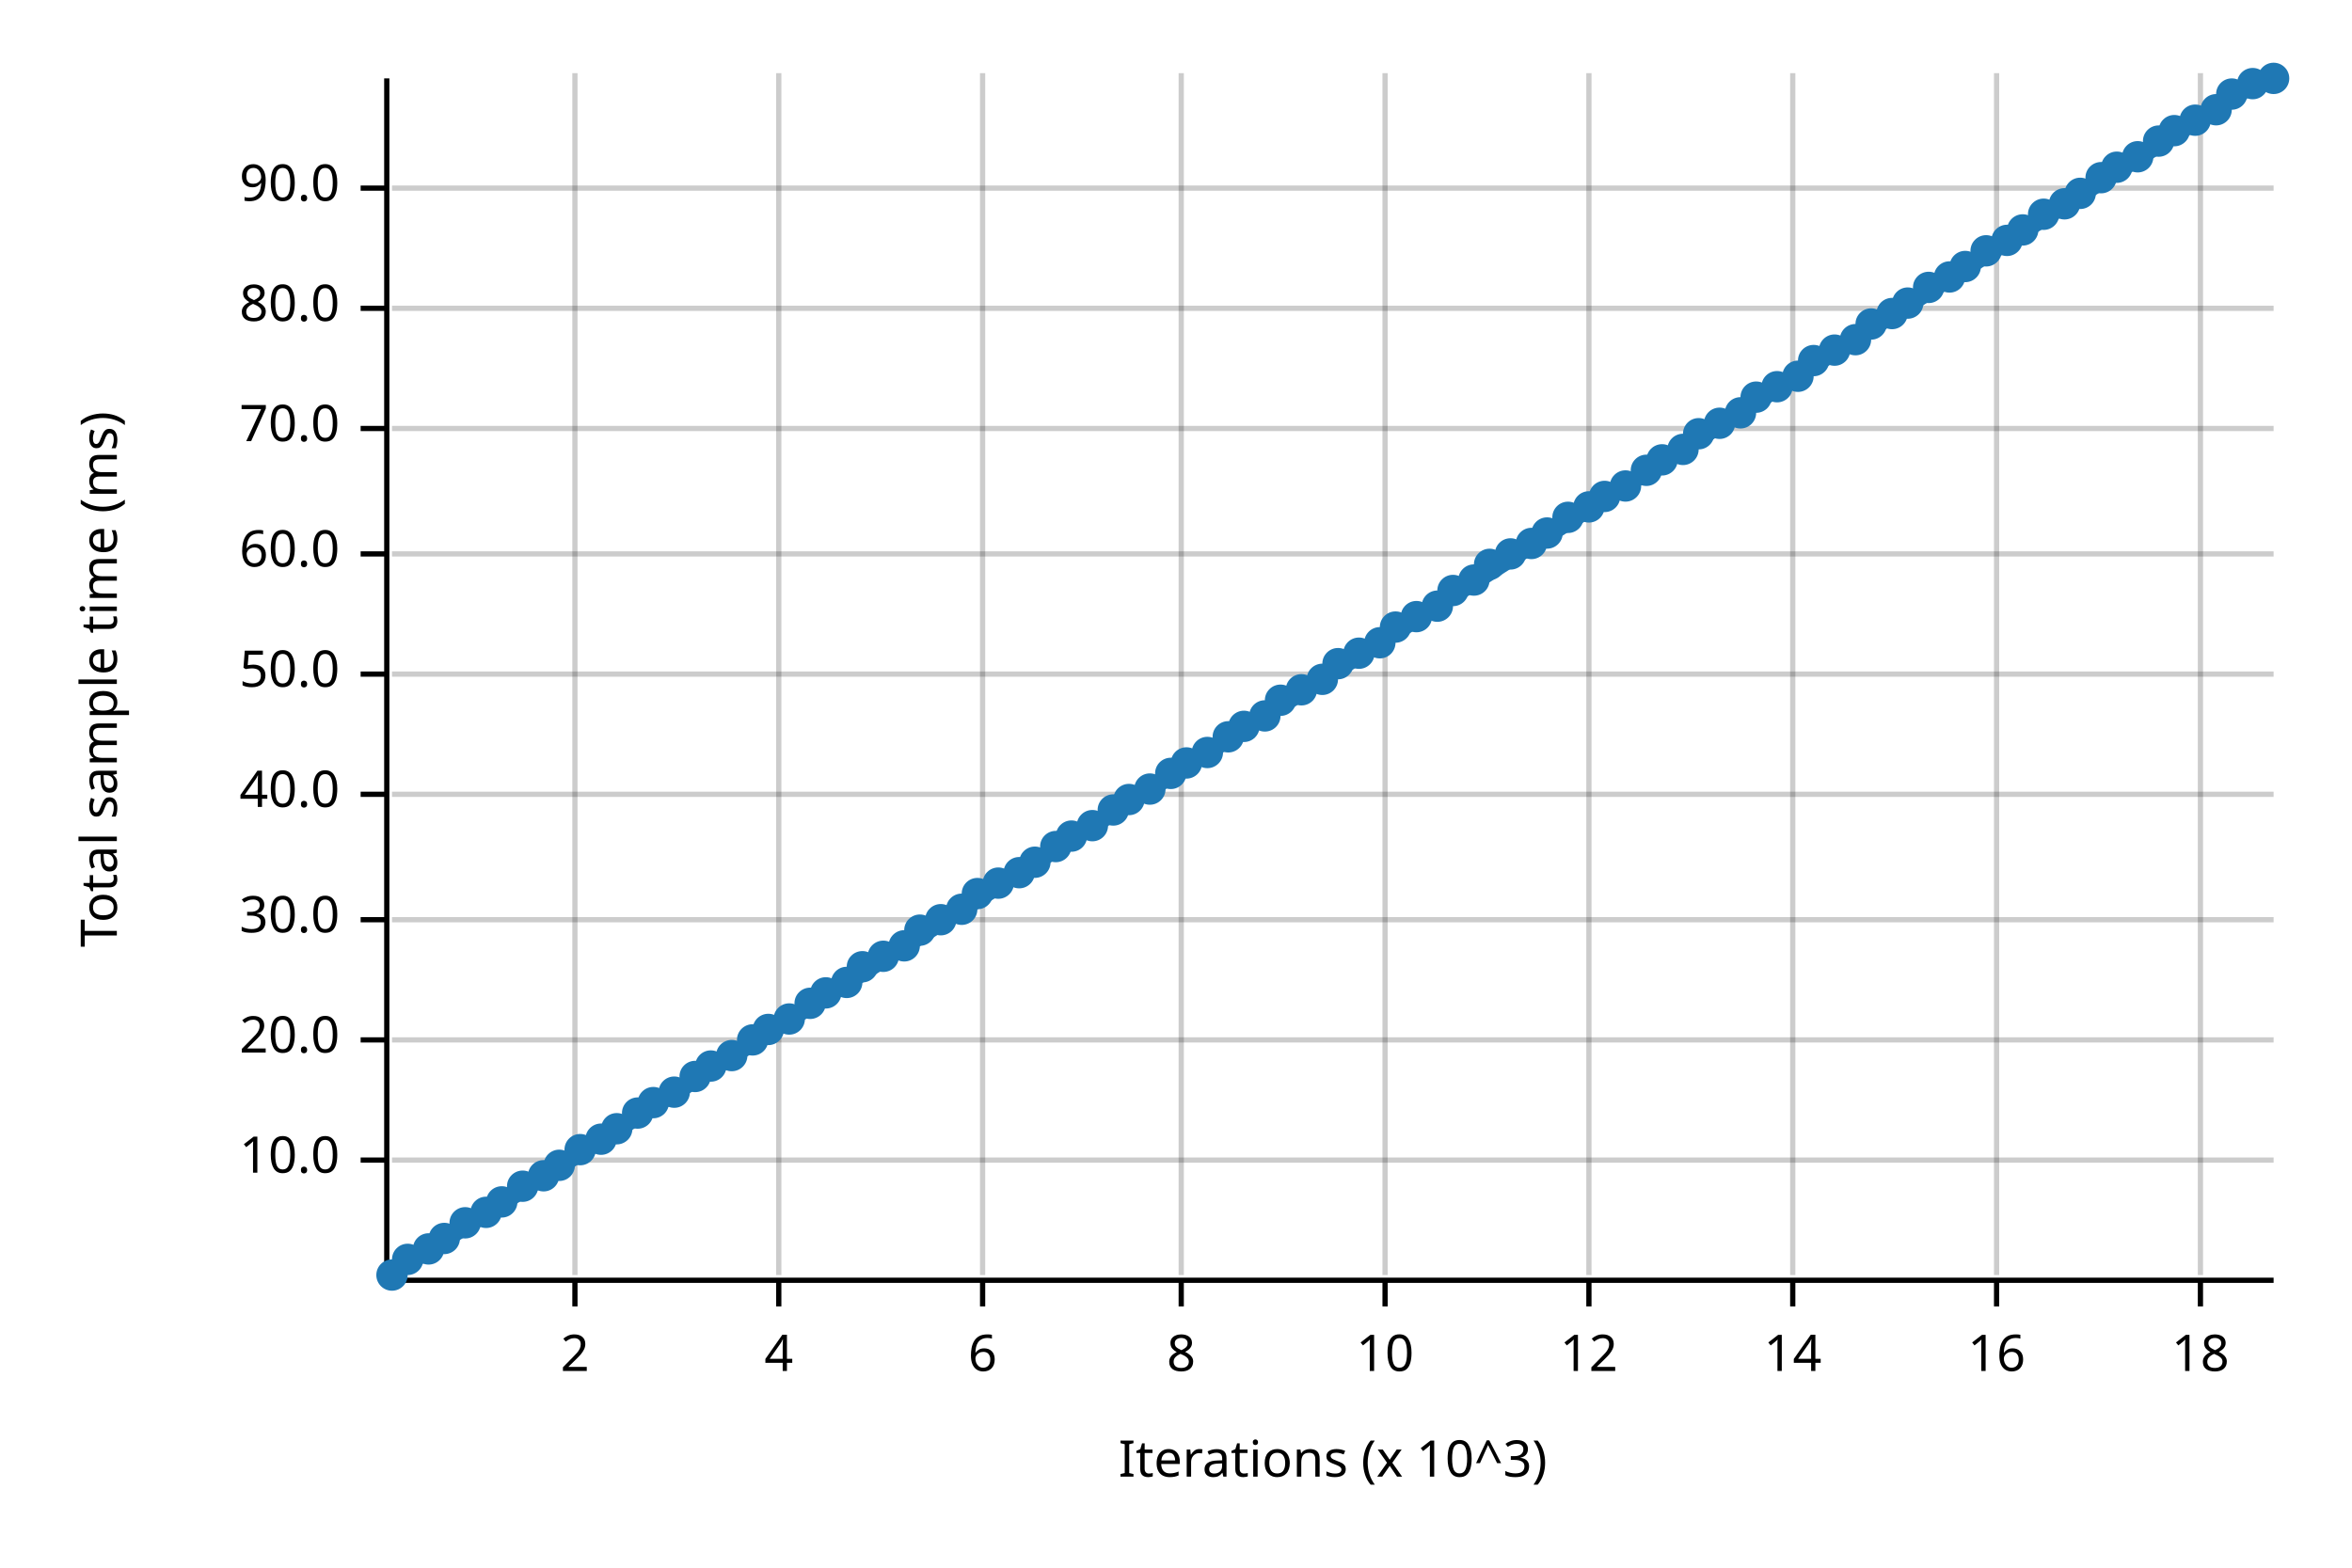
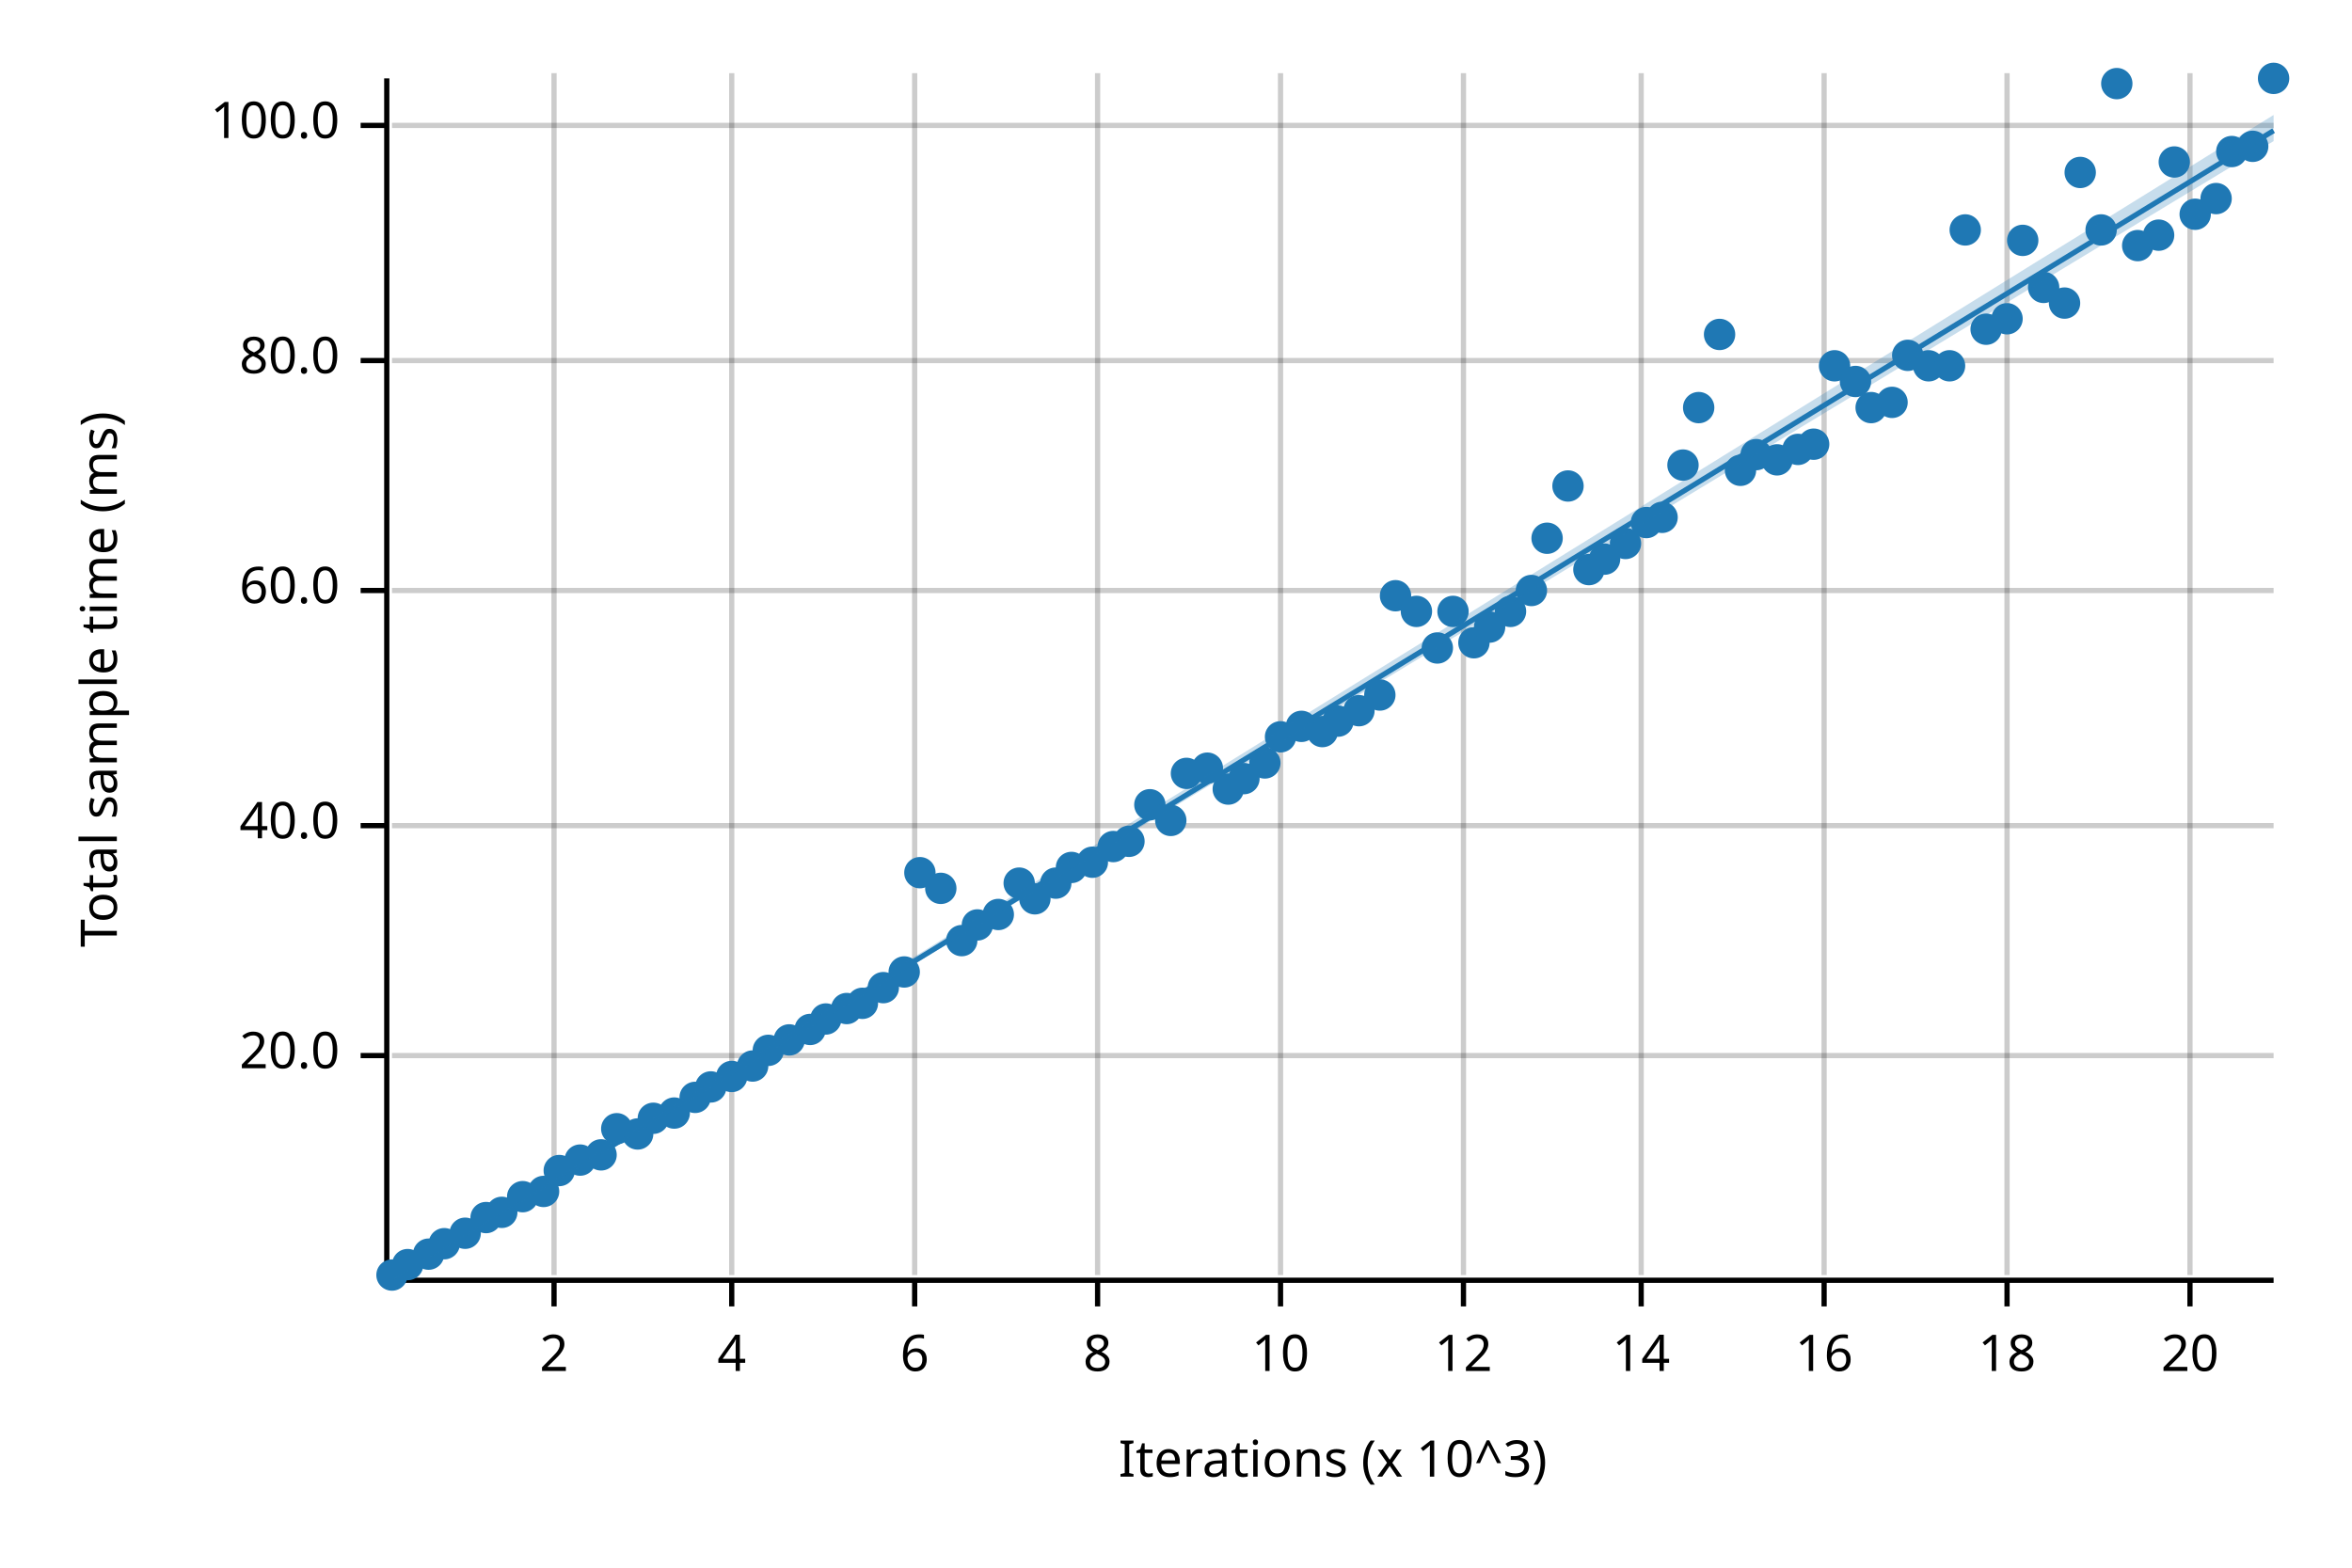
<svg xmlns="http://www.w3.org/2000/svg" width="450" height="300" viewBox="0 0 450 300">
  <text x="15" y="130" dy="0.76em" text-anchor="middle" font-family="sans-serif" font-size="9.677" opacity="1" fill="#000000" transform="rotate(270, 15, 130)">
Total sample time (ms)
</text>
  <text x="255" y="285" dy="-0.5ex" text-anchor="middle" font-family="sans-serif" font-size="9.677" opacity="1" fill="#000000">
Iterations (x 10^3)
</text>
-   <line opacity="0.2" stroke="#000000" stroke-width="1" x1="110" y1="244" x2="110" y2="14" />
-   <line opacity="0.2" stroke="#000000" stroke-width="1" x1="149" y1="244" x2="149" y2="14" />
-   <line opacity="0.2" stroke="#000000" stroke-width="1" x1="188" y1="244" x2="188" y2="14" />
-   <line opacity="0.2" stroke="#000000" stroke-width="1" x1="226" y1="244" x2="226" y2="14" />
-   <line opacity="0.2" stroke="#000000" stroke-width="1" x1="265" y1="244" x2="265" y2="14" />
-   <line opacity="0.2" stroke="#000000" stroke-width="1" x1="304" y1="244" x2="304" y2="14" />
-   <line opacity="0.2" stroke="#000000" stroke-width="1" x1="343" y1="244" x2="343" y2="14" />
-   <line opacity="0.2" stroke="#000000" stroke-width="1" x1="382" y1="244" x2="382" y2="14" />
-   <line opacity="0.2" stroke="#000000" stroke-width="1" x1="421" y1="244" x2="421" y2="14" />
-   <line opacity="0.2" stroke="#000000" stroke-width="1" x1="75" y1="222" x2="435" y2="222" />
-   <line opacity="0.2" stroke="#000000" stroke-width="1" x1="75" y1="199" x2="435" y2="199" />
-   <line opacity="0.2" stroke="#000000" stroke-width="1" x1="75" y1="176" x2="435" y2="176" />
-   <line opacity="0.2" stroke="#000000" stroke-width="1" x1="75" y1="152" x2="435" y2="152" />
-   <line opacity="0.2" stroke="#000000" stroke-width="1" x1="75" y1="129" x2="435" y2="129" />
-   <line opacity="0.2" stroke="#000000" stroke-width="1" x1="75" y1="106" x2="435" y2="106" />
-   <line opacity="0.2" stroke="#000000" stroke-width="1" x1="75" y1="82" x2="435" y2="82" />
-   <line opacity="0.2" stroke="#000000" stroke-width="1" x1="75" y1="59" x2="435" y2="59" />
-   <line opacity="0.2" stroke="#000000" stroke-width="1" x1="75" y1="36" x2="435" y2="36" />
+   <line opacity="0.2" stroke="#000000" stroke-width="1" x1="106" y1="244" x2="106" y2="14" />
+   <line opacity="0.2" stroke="#000000" stroke-width="1" x1="140" y1="244" x2="140" y2="14" />
+   <line opacity="0.2" stroke="#000000" stroke-width="1" x1="175" y1="244" x2="175" y2="14" />
+   <line opacity="0.2" stroke="#000000" stroke-width="1" x1="210" y1="244" x2="210" y2="14" />
+   <line opacity="0.2" stroke="#000000" stroke-width="1" x1="245" y1="244" x2="245" y2="14" />
+   <line opacity="0.2" stroke="#000000" stroke-width="1" x1="280" y1="244" x2="280" y2="14" />
+   <line opacity="0.2" stroke="#000000" stroke-width="1" x1="314" y1="244" x2="314" y2="14" />
+   <line opacity="0.2" stroke="#000000" stroke-width="1" x1="349" y1="244" x2="349" y2="14" />
+   <line opacity="0.2" stroke="#000000" stroke-width="1" x1="384" y1="244" x2="384" y2="14" />
+   <line opacity="0.2" stroke="#000000" stroke-width="1" x1="419" y1="244" x2="419" y2="14" />
+   <line opacity="0.2" stroke="#000000" stroke-width="1" x1="75" y1="202" x2="435" y2="202" />
+   <line opacity="0.2" stroke="#000000" stroke-width="1" x1="75" y1="158" x2="435" y2="158" />
+   <line opacity="0.2" stroke="#000000" stroke-width="1" x1="75" y1="113" x2="435" y2="113" />
+   <line opacity="0.2" stroke="#000000" stroke-width="1" x1="75" y1="69" x2="435" y2="69" />
+   <line opacity="0.2" stroke="#000000" stroke-width="1" x1="75" y1="24" x2="435" y2="24" />
  <polyline fill="none" opacity="1" stroke="#000000" stroke-width="1" points="74,15 74,245 " />
-   <text x="65" y="222" dy="0.5ex" text-anchor="end" font-family="sans-serif" font-size="9.677" opacity="1" fill="#000000">
- 10.0
- </text>
-   <polyline fill="none" opacity="1" stroke="#000000" stroke-width="1" points="69,222 74,222 " />
-   <text x="65" y="199" dy="0.5ex" text-anchor="end" font-family="sans-serif" font-size="9.677" opacity="1" fill="#000000">
+   <text x="65" y="202" dy="0.5ex" text-anchor="end" font-family="sans-serif" font-size="9.677" opacity="1" fill="#000000">
20.0
</text>
-   <polyline fill="none" opacity="1" stroke="#000000" stroke-width="1" points="69,199 74,199 " />
-   <text x="65" y="176" dy="0.5ex" text-anchor="end" font-family="sans-serif" font-size="9.677" opacity="1" fill="#000000">
- 30.0
- </text>
-   <polyline fill="none" opacity="1" stroke="#000000" stroke-width="1" points="69,176 74,176 " />
-   <text x="65" y="152" dy="0.5ex" text-anchor="end" font-family="sans-serif" font-size="9.677" opacity="1" fill="#000000">
+   <polyline fill="none" opacity="1" stroke="#000000" stroke-width="1" points="69,202 74,202 " />
+   <text x="65" y="158" dy="0.5ex" text-anchor="end" font-family="sans-serif" font-size="9.677" opacity="1" fill="#000000">
40.0
</text>
-   <polyline fill="none" opacity="1" stroke="#000000" stroke-width="1" points="69,152 74,152 " />
-   <text x="65" y="129" dy="0.5ex" text-anchor="end" font-family="sans-serif" font-size="9.677" opacity="1" fill="#000000">
- 50.0
- </text>
-   <polyline fill="none" opacity="1" stroke="#000000" stroke-width="1" points="69,129 74,129 " />
-   <text x="65" y="106" dy="0.5ex" text-anchor="end" font-family="sans-serif" font-size="9.677" opacity="1" fill="#000000">
+   <polyline fill="none" opacity="1" stroke="#000000" stroke-width="1" points="69,158 74,158 " />
+   <text x="65" y="113" dy="0.5ex" text-anchor="end" font-family="sans-serif" font-size="9.677" opacity="1" fill="#000000">
60.0
</text>
-   <polyline fill="none" opacity="1" stroke="#000000" stroke-width="1" points="69,106 74,106 " />
-   <text x="65" y="82" dy="0.5ex" text-anchor="end" font-family="sans-serif" font-size="9.677" opacity="1" fill="#000000">
- 70.0
- </text>
-   <polyline fill="none" opacity="1" stroke="#000000" stroke-width="1" points="69,82 74,82 " />
-   <text x="65" y="59" dy="0.5ex" text-anchor="end" font-family="sans-serif" font-size="9.677" opacity="1" fill="#000000">
+   <polyline fill="none" opacity="1" stroke="#000000" stroke-width="1" points="69,113 74,113 " />
+   <text x="65" y="69" dy="0.5ex" text-anchor="end" font-family="sans-serif" font-size="9.677" opacity="1" fill="#000000">
80.0
</text>
-   <polyline fill="none" opacity="1" stroke="#000000" stroke-width="1" points="69,59 74,59 " />
-   <text x="65" y="36" dy="0.5ex" text-anchor="end" font-family="sans-serif" font-size="9.677" opacity="1" fill="#000000">
- 90.0
+   <polyline fill="none" opacity="1" stroke="#000000" stroke-width="1" points="69,69 74,69 " />
+   <text x="65" y="24" dy="0.5ex" text-anchor="end" font-family="sans-serif" font-size="9.677" opacity="1" fill="#000000">
+ 100.0
</text>
-   <polyline fill="none" opacity="1" stroke="#000000" stroke-width="1" points="69,36 74,36 " />
+   <polyline fill="none" opacity="1" stroke="#000000" stroke-width="1" points="69,24 74,24 " />
  <polyline fill="none" opacity="1" stroke="#000000" stroke-width="1" points="75,245 435,245 " />
-   <text x="110" y="255" dy="0.76em" text-anchor="middle" font-family="sans-serif" font-size="9.677" opacity="1" fill="#000000">
+   <text x="106" y="255" dy="0.76em" text-anchor="middle" font-family="sans-serif" font-size="9.677" opacity="1" fill="#000000">
2
</text>
-   <polyline fill="none" opacity="1" stroke="#000000" stroke-width="1" points="110,245 110,250 " />
-   <text x="149" y="255" dy="0.76em" text-anchor="middle" font-family="sans-serif" font-size="9.677" opacity="1" fill="#000000">
+   <polyline fill="none" opacity="1" stroke="#000000" stroke-width="1" points="106,245 106,250 " />
+   <text x="140" y="255" dy="0.76em" text-anchor="middle" font-family="sans-serif" font-size="9.677" opacity="1" fill="#000000">
4
</text>
-   <polyline fill="none" opacity="1" stroke="#000000" stroke-width="1" points="149,245 149,250 " />
-   <text x="188" y="255" dy="0.76em" text-anchor="middle" font-family="sans-serif" font-size="9.677" opacity="1" fill="#000000">
+   <polyline fill="none" opacity="1" stroke="#000000" stroke-width="1" points="140,245 140,250 " />
+   <text x="175" y="255" dy="0.76em" text-anchor="middle" font-family="sans-serif" font-size="9.677" opacity="1" fill="#000000">
6
</text>
-   <polyline fill="none" opacity="1" stroke="#000000" stroke-width="1" points="188,245 188,250 " />
-   <text x="226" y="255" dy="0.76em" text-anchor="middle" font-family="sans-serif" font-size="9.677" opacity="1" fill="#000000">
+   <polyline fill="none" opacity="1" stroke="#000000" stroke-width="1" points="175,245 175,250 " />
+   <text x="210" y="255" dy="0.76em" text-anchor="middle" font-family="sans-serif" font-size="9.677" opacity="1" fill="#000000">
8
</text>
-   <polyline fill="none" opacity="1" stroke="#000000" stroke-width="1" points="226,245 226,250 " />
-   <text x="265" y="255" dy="0.76em" text-anchor="middle" font-family="sans-serif" font-size="9.677" opacity="1" fill="#000000">
+   <polyline fill="none" opacity="1" stroke="#000000" stroke-width="1" points="210,245 210,250 " />
+   <text x="245" y="255" dy="0.76em" text-anchor="middle" font-family="sans-serif" font-size="9.677" opacity="1" fill="#000000">
10
</text>
-   <polyline fill="none" opacity="1" stroke="#000000" stroke-width="1" points="265,245 265,250 " />
-   <text x="304" y="255" dy="0.76em" text-anchor="middle" font-family="sans-serif" font-size="9.677" opacity="1" fill="#000000">
+   <polyline fill="none" opacity="1" stroke="#000000" stroke-width="1" points="245,245 245,250 " />
+   <text x="280" y="255" dy="0.76em" text-anchor="middle" font-family="sans-serif" font-size="9.677" opacity="1" fill="#000000">
12
</text>
-   <polyline fill="none" opacity="1" stroke="#000000" stroke-width="1" points="304,245 304,250 " />
-   <text x="343" y="255" dy="0.76em" text-anchor="middle" font-family="sans-serif" font-size="9.677" opacity="1" fill="#000000">
+   <polyline fill="none" opacity="1" stroke="#000000" stroke-width="1" points="280,245 280,250 " />
+   <text x="314" y="255" dy="0.76em" text-anchor="middle" font-family="sans-serif" font-size="9.677" opacity="1" fill="#000000">
14
</text>
-   <polyline fill="none" opacity="1" stroke="#000000" stroke-width="1" points="343,245 343,250 " />
-   <text x="382" y="255" dy="0.76em" text-anchor="middle" font-family="sans-serif" font-size="9.677" opacity="1" fill="#000000">
+   <polyline fill="none" opacity="1" stroke="#000000" stroke-width="1" points="314,245 314,250 " />
+   <text x="349" y="255" dy="0.76em" text-anchor="middle" font-family="sans-serif" font-size="9.677" opacity="1" fill="#000000">
16
</text>
-   <polyline fill="none" opacity="1" stroke="#000000" stroke-width="1" points="382,245 382,250 " />
-   <text x="421" y="255" dy="0.76em" text-anchor="middle" font-family="sans-serif" font-size="9.677" opacity="1" fill="#000000">
+   <polyline fill="none" opacity="1" stroke="#000000" stroke-width="1" points="349,245 349,250 " />
+   <text x="384" y="255" dy="0.76em" text-anchor="middle" font-family="sans-serif" font-size="9.677" opacity="1" fill="#000000">
18
</text>
-   <polyline fill="none" opacity="1" stroke="#000000" stroke-width="1" points="421,245 421,250 " />
+   <polyline fill="none" opacity="1" stroke="#000000" stroke-width="1" points="384,245 384,250 " />
+   <text x="419" y="255" dy="0.76em" text-anchor="middle" font-family="sans-serif" font-size="9.677" opacity="1" fill="#000000">
+ 20
+ </text>
+   <polyline fill="none" opacity="1" stroke="#000000" stroke-width="1" points="419,245 419,250 " />
  <circle cx="75" cy="244" r="3" opacity="1" fill="#1F78B4" stroke="none" />
-   <circle cx="78" cy="241" r="3" opacity="1" fill="#1F78B4" stroke="none" />
-   <circle cx="82" cy="239" r="3" opacity="1" fill="#1F78B4" stroke="none" />
-   <circle cx="85" cy="237" r="3" opacity="1" fill="#1F78B4" stroke="none" />
-   <circle cx="89" cy="234" r="3" opacity="1" fill="#1F78B4" stroke="none" />
-   <circle cx="93" cy="232" r="3" opacity="1" fill="#1F78B4" stroke="none" />
-   <circle cx="96" cy="230" r="3" opacity="1" fill="#1F78B4" stroke="none" />
-   <circle cx="100" cy="227" r="3" opacity="1" fill="#1F78B4" stroke="none" />
-   <circle cx="104" cy="225" r="3" opacity="1" fill="#1F78B4" stroke="none" />
-   <circle cx="107" cy="223" r="3" opacity="1" fill="#1F78B4" stroke="none" />
-   <circle cx="111" cy="220" r="3" opacity="1" fill="#1F78B4" stroke="none" />
-   <circle cx="115" cy="218" r="3" opacity="1" fill="#1F78B4" stroke="none" />
+   <circle cx="78" cy="242" r="3" opacity="1" fill="#1F78B4" stroke="none" />
+   <circle cx="82" cy="240" r="3" opacity="1" fill="#1F78B4" stroke="none" />
+   <circle cx="85" cy="238" r="3" opacity="1" fill="#1F78B4" stroke="none" />
+   <circle cx="89" cy="236" r="3" opacity="1" fill="#1F78B4" stroke="none" />
+   <circle cx="93" cy="233" r="3" opacity="1" fill="#1F78B4" stroke="none" />
+   <circle cx="96" cy="232" r="3" opacity="1" fill="#1F78B4" stroke="none" />
+   <circle cx="100" cy="229" r="3" opacity="1" fill="#1F78B4" stroke="none" />
+   <circle cx="104" cy="228" r="3" opacity="1" fill="#1F78B4" stroke="none" />
+   <circle cx="107" cy="224" r="3" opacity="1" fill="#1F78B4" stroke="none" />
+   <circle cx="111" cy="222" r="3" opacity="1" fill="#1F78B4" stroke="none" />
+   <circle cx="115" cy="221" r="3" opacity="1" fill="#1F78B4" stroke="none" />
  <circle cx="118" cy="216" r="3" opacity="1" fill="#1F78B4" stroke="none" />
-   <circle cx="122" cy="213" r="3" opacity="1" fill="#1F78B4" stroke="none" />
-   <circle cx="125" cy="211" r="3" opacity="1" fill="#1F78B4" stroke="none" />
-   <circle cx="129" cy="209" r="3" opacity="1" fill="#1F78B4" stroke="none" />
-   <circle cx="133" cy="206" r="3" opacity="1" fill="#1F78B4" stroke="none" />
-   <circle cx="136" cy="204" r="3" opacity="1" fill="#1F78B4" stroke="none" />
-   <circle cx="140" cy="202" r="3" opacity="1" fill="#1F78B4" stroke="none" />
-   <circle cx="144" cy="199" r="3" opacity="1" fill="#1F78B4" stroke="none" />
-   <circle cx="147" cy="197" r="3" opacity="1" fill="#1F78B4" stroke="none" />
-   <circle cx="151" cy="195" r="3" opacity="1" fill="#1F78B4" stroke="none" />
-   <circle cx="155" cy="192" r="3" opacity="1" fill="#1F78B4" stroke="none" />
-   <circle cx="158" cy="190" r="3" opacity="1" fill="#1F78B4" stroke="none" />
-   <circle cx="162" cy="188" r="3" opacity="1" fill="#1F78B4" stroke="none" />
-   <circle cx="165" cy="185" r="3" opacity="1" fill="#1F78B4" stroke="none" />
-   <circle cx="169" cy="183" r="3" opacity="1" fill="#1F78B4" stroke="none" />
-   <circle cx="173" cy="181" r="3" opacity="1" fill="#1F78B4" stroke="none" />
-   <circle cx="176" cy="178" r="3" opacity="1" fill="#1F78B4" stroke="none" />
-   <circle cx="180" cy="176" r="3" opacity="1" fill="#1F78B4" stroke="none" />
-   <circle cx="184" cy="174" r="3" opacity="1" fill="#1F78B4" stroke="none" />
-   <circle cx="187" cy="171" r="3" opacity="1" fill="#1F78B4" stroke="none" />
-   <circle cx="191" cy="169" r="3" opacity="1" fill="#1F78B4" stroke="none" />
-   <circle cx="195" cy="167" r="3" opacity="1" fill="#1F78B4" stroke="none" />
-   <circle cx="198" cy="165" r="3" opacity="1" fill="#1F78B4" stroke="none" />
-   <circle cx="202" cy="162" r="3" opacity="1" fill="#1F78B4" stroke="none" />
-   <circle cx="205" cy="160" r="3" opacity="1" fill="#1F78B4" stroke="none" />
-   <circle cx="209" cy="158" r="3" opacity="1" fill="#1F78B4" stroke="none" />
-   <circle cx="213" cy="155" r="3" opacity="1" fill="#1F78B4" stroke="none" />
-   <circle cx="216" cy="153" r="3" opacity="1" fill="#1F78B4" stroke="none" />
-   <circle cx="220" cy="151" r="3" opacity="1" fill="#1F78B4" stroke="none" />
-   <circle cx="224" cy="148" r="3" opacity="1" fill="#1F78B4" stroke="none" />
-   <circle cx="227" cy="146" r="3" opacity="1" fill="#1F78B4" stroke="none" />
-   <circle cx="231" cy="144" r="3" opacity="1" fill="#1F78B4" stroke="none" />
-   <circle cx="235" cy="141" r="3" opacity="1" fill="#1F78B4" stroke="none" />
-   <circle cx="238" cy="139" r="3" opacity="1" fill="#1F78B4" stroke="none" />
-   <circle cx="242" cy="137" r="3" opacity="1" fill="#1F78B4" stroke="none" />
-   <circle cx="245" cy="134" r="3" opacity="1" fill="#1F78B4" stroke="none" />
-   <circle cx="249" cy="132" r="3" opacity="1" fill="#1F78B4" stroke="none" />
-   <circle cx="253" cy="130" r="3" opacity="1" fill="#1F78B4" stroke="none" />
-   <circle cx="256" cy="127" r="3" opacity="1" fill="#1F78B4" stroke="none" />
-   <circle cx="260" cy="125" r="3" opacity="1" fill="#1F78B4" stroke="none" />
-   <circle cx="264" cy="123" r="3" opacity="1" fill="#1F78B4" stroke="none" />
-   <circle cx="267" cy="120" r="3" opacity="1" fill="#1F78B4" stroke="none" />
-   <circle cx="271" cy="118" r="3" opacity="1" fill="#1F78B4" stroke="none" />
-   <circle cx="275" cy="116" r="3" opacity="1" fill="#1F78B4" stroke="none" />
-   <circle cx="278" cy="113" r="3" opacity="1" fill="#1F78B4" stroke="none" />
-   <circle cx="282" cy="111" r="3" opacity="1" fill="#1F78B4" stroke="none" />
-   <circle cx="285" cy="108" r="3" opacity="1" fill="#1F78B4" stroke="none" />
-   <circle cx="289" cy="106" r="3" opacity="1" fill="#1F78B4" stroke="none" />
-   <circle cx="293" cy="104" r="3" opacity="1" fill="#1F78B4" stroke="none" />
-   <circle cx="296" cy="102" r="3" opacity="1" fill="#1F78B4" stroke="none" />
-   <circle cx="300" cy="99" r="3" opacity="1" fill="#1F78B4" stroke="none" />
-   <circle cx="304" cy="97" r="3" opacity="1" fill="#1F78B4" stroke="none" />
-   <circle cx="307" cy="95" r="3" opacity="1" fill="#1F78B4" stroke="none" />
-   <circle cx="311" cy="93" r="3" opacity="1" fill="#1F78B4" stroke="none" />
-   <circle cx="315" cy="90" r="3" opacity="1" fill="#1F78B4" stroke="none" />
-   <circle cx="318" cy="88" r="3" opacity="1" fill="#1F78B4" stroke="none" />
-   <circle cx="322" cy="86" r="3" opacity="1" fill="#1F78B4" stroke="none" />
-   <circle cx="325" cy="83" r="3" opacity="1" fill="#1F78B4" stroke="none" />
-   <circle cx="329" cy="81" r="3" opacity="1" fill="#1F78B4" stroke="none" />
-   <circle cx="333" cy="79" r="3" opacity="1" fill="#1F78B4" stroke="none" />
-   <circle cx="336" cy="76" r="3" opacity="1" fill="#1F78B4" stroke="none" />
-   <circle cx="340" cy="74" r="3" opacity="1" fill="#1F78B4" stroke="none" />
-   <circle cx="344" cy="72" r="3" opacity="1" fill="#1F78B4" stroke="none" />
-   <circle cx="347" cy="69" r="3" opacity="1" fill="#1F78B4" stroke="none" />
-   <circle cx="351" cy="67" r="3" opacity="1" fill="#1F78B4" stroke="none" />
-   <circle cx="355" cy="65" r="3" opacity="1" fill="#1F78B4" stroke="none" />
-   <circle cx="358" cy="62" r="3" opacity="1" fill="#1F78B4" stroke="none" />
-   <circle cx="362" cy="60" r="3" opacity="1" fill="#1F78B4" stroke="none" />
-   <circle cx="365" cy="58" r="3" opacity="1" fill="#1F78B4" stroke="none" />
-   <circle cx="369" cy="55" r="3" opacity="1" fill="#1F78B4" stroke="none" />
-   <circle cx="373" cy="53" r="3" opacity="1" fill="#1F78B4" stroke="none" />
-   <circle cx="376" cy="51" r="3" opacity="1" fill="#1F78B4" stroke="none" />
-   <circle cx="380" cy="48" r="3" opacity="1" fill="#1F78B4" stroke="none" />
-   <circle cx="384" cy="46" r="3" opacity="1" fill="#1F78B4" stroke="none" />
-   <circle cx="387" cy="44" r="3" opacity="1" fill="#1F78B4" stroke="none" />
-   <circle cx="391" cy="41" r="3" opacity="1" fill="#1F78B4" stroke="none" />
-   <circle cx="395" cy="39" r="3" opacity="1" fill="#1F78B4" stroke="none" />
-   <circle cx="398" cy="37" r="3" opacity="1" fill="#1F78B4" stroke="none" />
-   <circle cx="402" cy="34" r="3" opacity="1" fill="#1F78B4" stroke="none" />
-   <circle cx="405" cy="32" r="3" opacity="1" fill="#1F78B4" stroke="none" />
-   <circle cx="409" cy="30" r="3" opacity="1" fill="#1F78B4" stroke="none" />
-   <circle cx="413" cy="27" r="3" opacity="1" fill="#1F78B4" stroke="none" />
-   <circle cx="416" cy="25" r="3" opacity="1" fill="#1F78B4" stroke="none" />
-   <circle cx="420" cy="23" r="3" opacity="1" fill="#1F78B4" stroke="none" />
-   <circle cx="424" cy="21" r="3" opacity="1" fill="#1F78B4" stroke="none" />
-   <circle cx="427" cy="18" r="3" opacity="1" fill="#1F78B4" stroke="none" />
-   <circle cx="431" cy="16" r="3" opacity="1" fill="#1F78B4" stroke="none" />
+   <circle cx="122" cy="217" r="3" opacity="1" fill="#1F78B4" stroke="none" />
+   <circle cx="125" cy="214" r="3" opacity="1" fill="#1F78B4" stroke="none" />
+   <circle cx="129" cy="213" r="3" opacity="1" fill="#1F78B4" stroke="none" />
+   <circle cx="133" cy="210" r="3" opacity="1" fill="#1F78B4" stroke="none" />
+   <circle cx="136" cy="208" r="3" opacity="1" fill="#1F78B4" stroke="none" />
+   <circle cx="140" cy="206" r="3" opacity="1" fill="#1F78B4" stroke="none" />
+   <circle cx="144" cy="204" r="3" opacity="1" fill="#1F78B4" stroke="none" />
+   <circle cx="147" cy="201" r="3" opacity="1" fill="#1F78B4" stroke="none" />
+   <circle cx="151" cy="199" r="3" opacity="1" fill="#1F78B4" stroke="none" />
+   <circle cx="155" cy="197" r="3" opacity="1" fill="#1F78B4" stroke="none" />
+   <circle cx="158" cy="195" r="3" opacity="1" fill="#1F78B4" stroke="none" />
+   <circle cx="162" cy="193" r="3" opacity="1" fill="#1F78B4" stroke="none" />
+   <circle cx="165" cy="192" r="3" opacity="1" fill="#1F78B4" stroke="none" />
+   <circle cx="169" cy="189" r="3" opacity="1" fill="#1F78B4" stroke="none" />
+   <circle cx="173" cy="186" r="3" opacity="1" fill="#1F78B4" stroke="none" />
+   <circle cx="176" cy="167" r="3" opacity="1" fill="#1F78B4" stroke="none" />
+   <circle cx="180" cy="170" r="3" opacity="1" fill="#1F78B4" stroke="none" />
+   <circle cx="184" cy="180" r="3" opacity="1" fill="#1F78B4" stroke="none" />
+   <circle cx="187" cy="177" r="3" opacity="1" fill="#1F78B4" stroke="none" />
+   <circle cx="191" cy="175" r="3" opacity="1" fill="#1F78B4" stroke="none" />
+   <circle cx="195" cy="169" r="3" opacity="1" fill="#1F78B4" stroke="none" />
+   <circle cx="198" cy="172" r="3" opacity="1" fill="#1F78B4" stroke="none" />
+   <circle cx="202" cy="169" r="3" opacity="1" fill="#1F78B4" stroke="none" />
+   <circle cx="205" cy="166" r="3" opacity="1" fill="#1F78B4" stroke="none" />
+   <circle cx="209" cy="165" r="3" opacity="1" fill="#1F78B4" stroke="none" />
+   <circle cx="213" cy="162" r="3" opacity="1" fill="#1F78B4" stroke="none" />
+   <circle cx="216" cy="161" r="3" opacity="1" fill="#1F78B4" stroke="none" />
+   <circle cx="220" cy="154" r="3" opacity="1" fill="#1F78B4" stroke="none" />
+   <circle cx="224" cy="157" r="3" opacity="1" fill="#1F78B4" stroke="none" />
+   <circle cx="227" cy="148" r="3" opacity="1" fill="#1F78B4" stroke="none" />
+   <circle cx="231" cy="147" r="3" opacity="1" fill="#1F78B4" stroke="none" />
+   <circle cx="235" cy="151" r="3" opacity="1" fill="#1F78B4" stroke="none" />
+   <circle cx="238" cy="149" r="3" opacity="1" fill="#1F78B4" stroke="none" />
+   <circle cx="242" cy="146" r="3" opacity="1" fill="#1F78B4" stroke="none" />
+   <circle cx="245" cy="141" r="3" opacity="1" fill="#1F78B4" stroke="none" />
+   <circle cx="249" cy="139" r="3" opacity="1" fill="#1F78B4" stroke="none" />
+   <circle cx="253" cy="140" r="3" opacity="1" fill="#1F78B4" stroke="none" />
+   <circle cx="256" cy="138" r="3" opacity="1" fill="#1F78B4" stroke="none" />
+   <circle cx="260" cy="136" r="3" opacity="1" fill="#1F78B4" stroke="none" />
+   <circle cx="264" cy="133" r="3" opacity="1" fill="#1F78B4" stroke="none" />
+   <circle cx="267" cy="114" r="3" opacity="1" fill="#1F78B4" stroke="none" />
+   <circle cx="271" cy="117" r="3" opacity="1" fill="#1F78B4" stroke="none" />
+   <circle cx="275" cy="124" r="3" opacity="1" fill="#1F78B4" stroke="none" />
+   <circle cx="278" cy="117" r="3" opacity="1" fill="#1F78B4" stroke="none" />
+   <circle cx="282" cy="123" r="3" opacity="1" fill="#1F78B4" stroke="none" />
+   <circle cx="285" cy="120" r="3" opacity="1" fill="#1F78B4" stroke="none" />
+   <circle cx="289" cy="117" r="3" opacity="1" fill="#1F78B4" stroke="none" />
+   <circle cx="293" cy="113" r="3" opacity="1" fill="#1F78B4" stroke="none" />
+   <circle cx="296" cy="103" r="3" opacity="1" fill="#1F78B4" stroke="none" />
+   <circle cx="300" cy="93" r="3" opacity="1" fill="#1F78B4" stroke="none" />
+   <circle cx="304" cy="109" r="3" opacity="1" fill="#1F78B4" stroke="none" />
+   <circle cx="307" cy="107" r="3" opacity="1" fill="#1F78B4" stroke="none" />
+   <circle cx="311" cy="104" r="3" opacity="1" fill="#1F78B4" stroke="none" />
+   <circle cx="315" cy="100" r="3" opacity="1" fill="#1F78B4" stroke="none" />
+   <circle cx="318" cy="99" r="3" opacity="1" fill="#1F78B4" stroke="none" />
+   <circle cx="322" cy="89" r="3" opacity="1" fill="#1F78B4" stroke="none" />
+   <circle cx="325" cy="78" r="3" opacity="1" fill="#1F78B4" stroke="none" />
+   <circle cx="329" cy="64" r="3" opacity="1" fill="#1F78B4" stroke="none" />
+   <circle cx="333" cy="90" r="3" opacity="1" fill="#1F78B4" stroke="none" />
+   <circle cx="336" cy="87" r="3" opacity="1" fill="#1F78B4" stroke="none" />
+   <circle cx="340" cy="88" r="3" opacity="1" fill="#1F78B4" stroke="none" />
+   <circle cx="344" cy="86" r="3" opacity="1" fill="#1F78B4" stroke="none" />
+   <circle cx="347" cy="85" r="3" opacity="1" fill="#1F78B4" stroke="none" />
+   <circle cx="351" cy="70" r="3" opacity="1" fill="#1F78B4" stroke="none" />
+   <circle cx="355" cy="73" r="3" opacity="1" fill="#1F78B4" stroke="none" />
+   <circle cx="358" cy="78" r="3" opacity="1" fill="#1F78B4" stroke="none" />
+   <circle cx="362" cy="77" r="3" opacity="1" fill="#1F78B4" stroke="none" />
+   <circle cx="365" cy="68" r="3" opacity="1" fill="#1F78B4" stroke="none" />
+   <circle cx="369" cy="70" r="3" opacity="1" fill="#1F78B4" stroke="none" />
+   <circle cx="373" cy="70" r="3" opacity="1" fill="#1F78B4" stroke="none" />
+   <circle cx="376" cy="44" r="3" opacity="1" fill="#1F78B4" stroke="none" />
+   <circle cx="380" cy="63" r="3" opacity="1" fill="#1F78B4" stroke="none" />
+   <circle cx="384" cy="61" r="3" opacity="1" fill="#1F78B4" stroke="none" />
+   <circle cx="387" cy="46" r="3" opacity="1" fill="#1F78B4" stroke="none" />
+   <circle cx="391" cy="55" r="3" opacity="1" fill="#1F78B4" stroke="none" />
+   <circle cx="395" cy="58" r="3" opacity="1" fill="#1F78B4" stroke="none" />
+   <circle cx="398" cy="33" r="3" opacity="1" fill="#1F78B4" stroke="none" />
+   <circle cx="402" cy="44" r="3" opacity="1" fill="#1F78B4" stroke="none" />
+   <circle cx="405" cy="16" r="3" opacity="1" fill="#1F78B4" stroke="none" />
+   <circle cx="409" cy="47" r="3" opacity="1" fill="#1F78B4" stroke="none" />
+   <circle cx="413" cy="45" r="3" opacity="1" fill="#1F78B4" stroke="none" />
+   <circle cx="416" cy="31" r="3" opacity="1" fill="#1F78B4" stroke="none" />
+   <circle cx="420" cy="41" r="3" opacity="1" fill="#1F78B4" stroke="none" />
+   <circle cx="424" cy="38" r="3" opacity="1" fill="#1F78B4" stroke="none" />
+   <circle cx="427" cy="29" r="3" opacity="1" fill="#1F78B4" stroke="none" />
+   <circle cx="431" cy="28" r="3" opacity="1" fill="#1F78B4" stroke="none" />
  <circle cx="435" cy="15" r="3" opacity="1" fill="#1F78B4" stroke="none" />
-   <polyline fill="none" opacity="1" stroke="#1F78B4" stroke-width="1" points="75,245 435,15 " />
-   <polygon opacity="0.25" fill="#1F78B4" points="75,245 435,15 435,15 " />
+   <polyline fill="none" opacity="1" stroke="#1F78B4" stroke-width="1" points="75,245 435,25 " />
+   <polygon opacity="0.25" fill="#1F78B4" points="75,245 435,27 435,22 " />
</svg>
